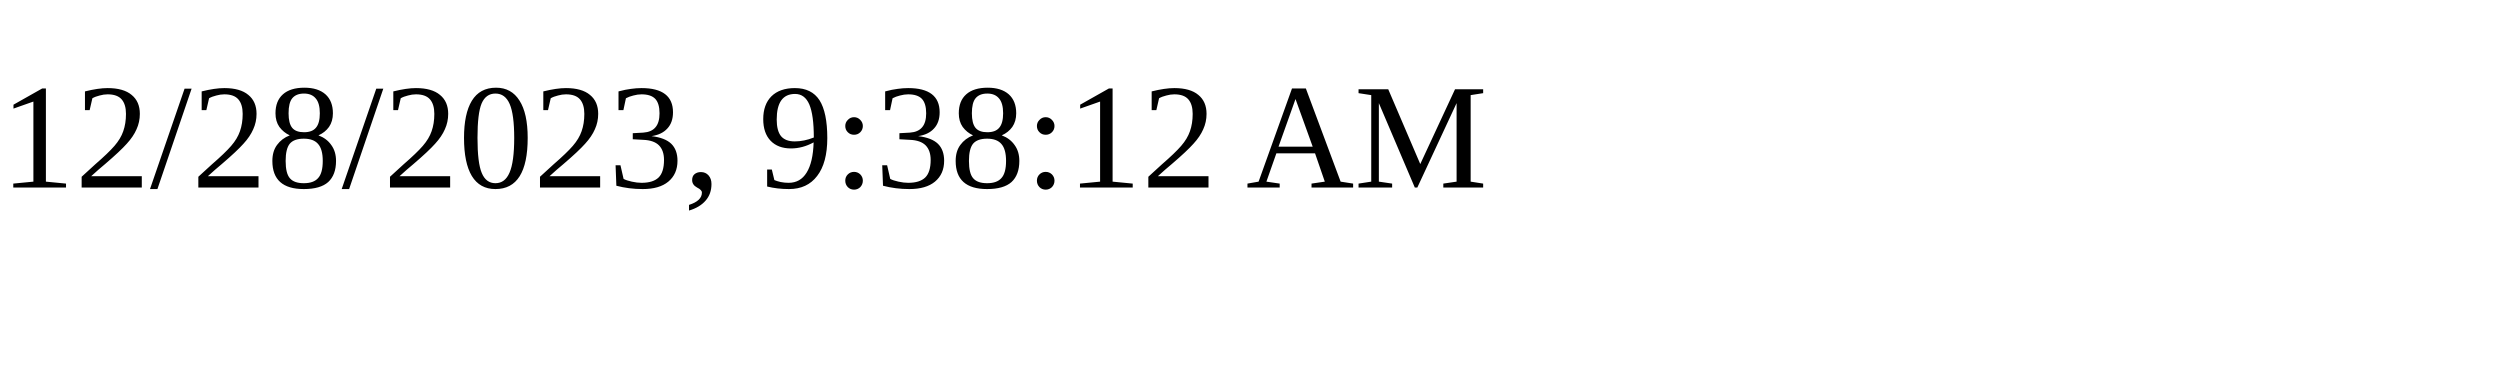
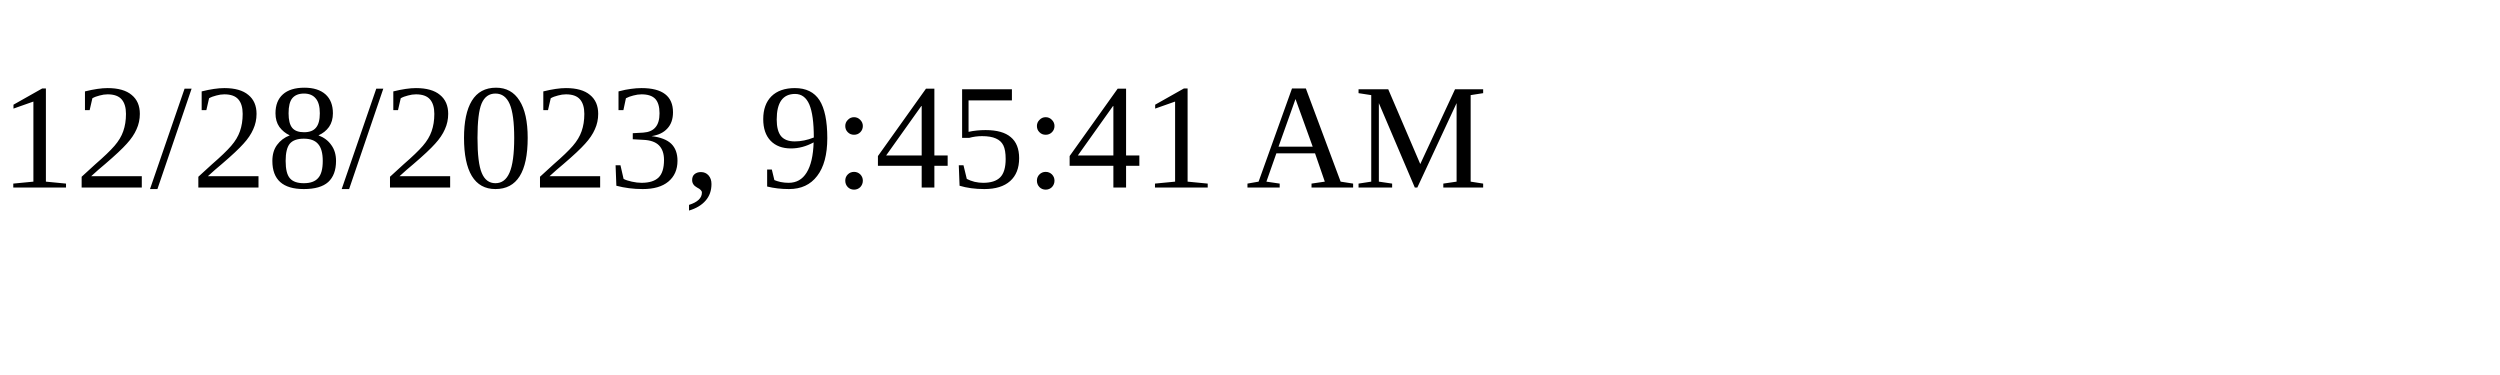
<svg xmlns="http://www.w3.org/2000/svg" height="30" width="200">
-   <text x="0" y="15">12/28/2023, 9:38:12 AM</text>
+   <text x="0" y="15">12/28/2023, 9:45:41 AM</text>
</svg>
